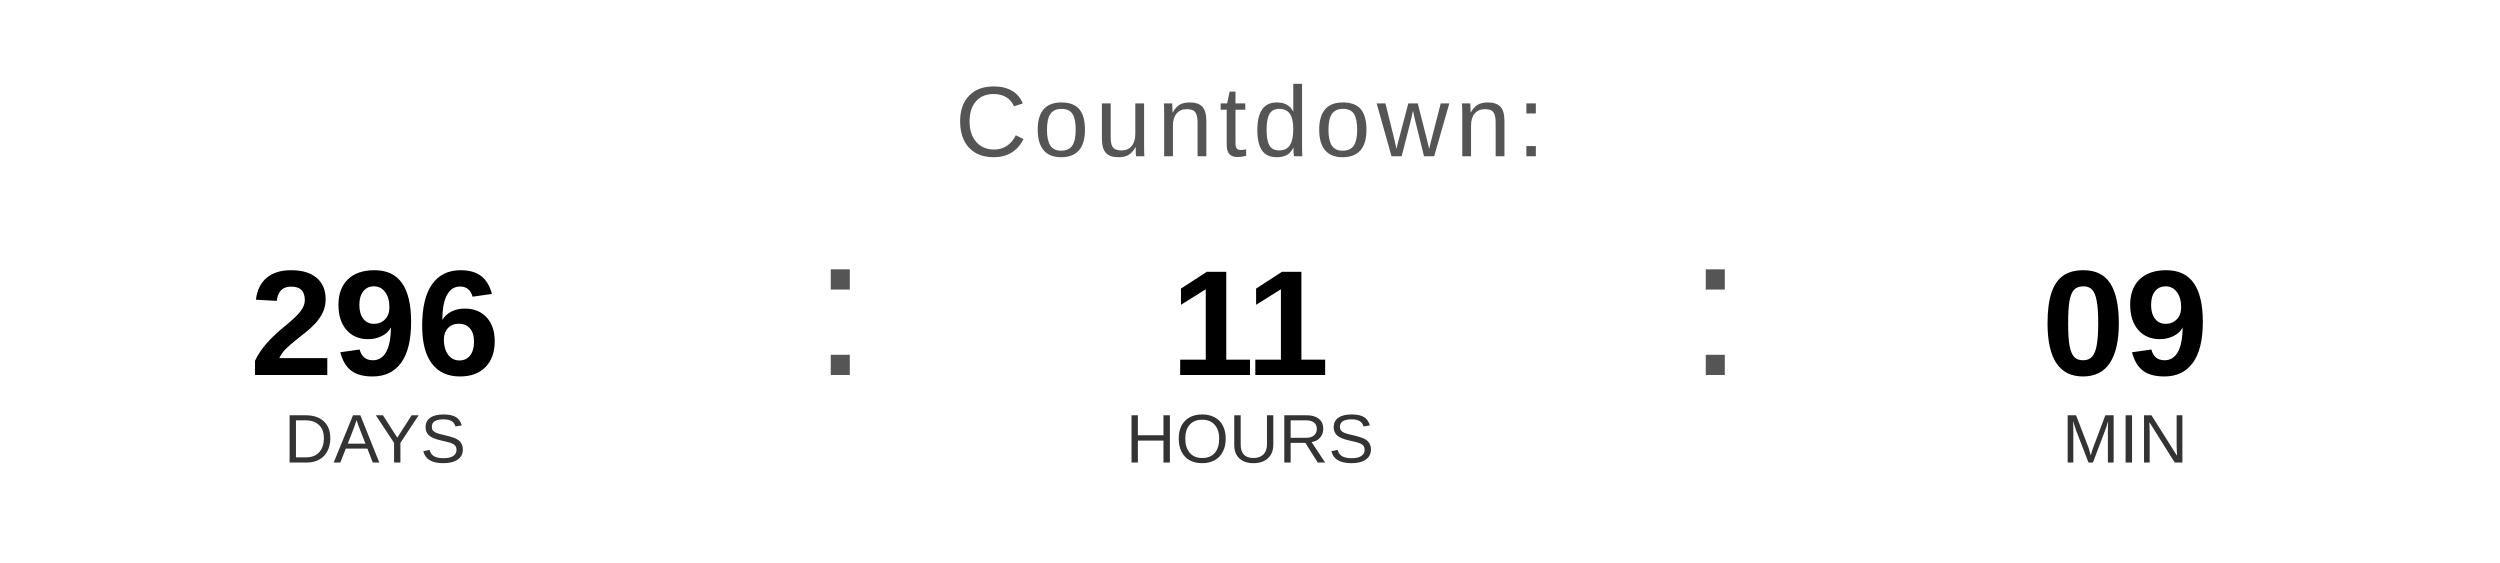
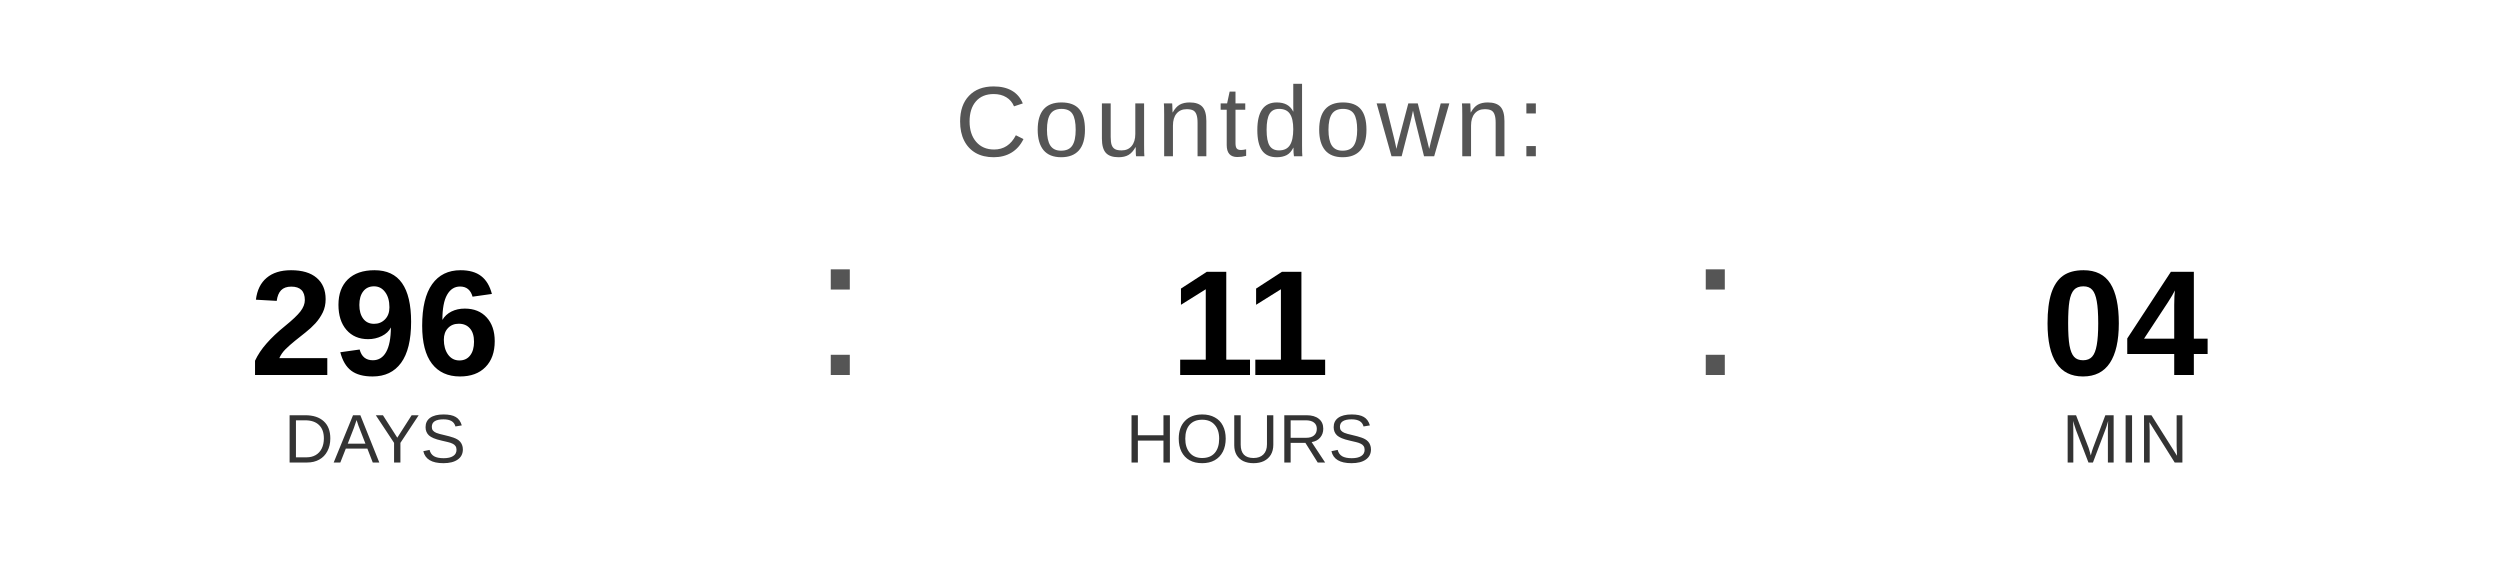
<svg xmlns="http://www.w3.org/2000/svg" width="400" height="90" viewBox="0 0 400 90">
  <text x="200" y="25" font-family="Arial, Helvetica, sans-serif" font-size="16" fill="#555555" text-anchor="middle" letter-spacing="1">
    Countdown:
  </text>
  <text x="60" y="60" font-family="Arial, Helvetica, sans-serif" font-size="24" font-weight="bold" fill="#000000" text-anchor="middle">296</text>
  <text x="60" y="74" font-family="Arial, Helvetica, sans-serif" font-size="11" fill="#333333" text-anchor="middle">DAYS</text>
  <text x="130" y="60" font-family="Arial, sans-serif" font-size="32" fill="#555555">:</text>
  <text x="200" y="60" font-family="Arial, Helvetica, sans-serif" font-size="24" font-weight="bold" fill="#000000" text-anchor="middle">11</text>
  <text x="200" y="74" font-family="Arial, Helvetica, sans-serif" font-size="11" fill="#333333" text-anchor="middle">HOURS</text>
  <text x="270" y="60" font-family="Arial, sans-serif" font-size="32" fill="#555555">:</text>
-   <text x="340" y="60" font-family="Arial, Helvetica, sans-serif" font-size="24" font-weight="bold" fill="#000000" text-anchor="middle">09</text>
+   <text x="340" y="60" font-family="Arial, Helvetica, sans-serif" font-size="24" font-weight="bold" fill="#000000" text-anchor="middle">04</text>
  <text x="340" y="74" font-family="Arial, Helvetica, sans-serif" font-size="11" fill="#333333" text-anchor="middle">MIN</text>
</svg>
